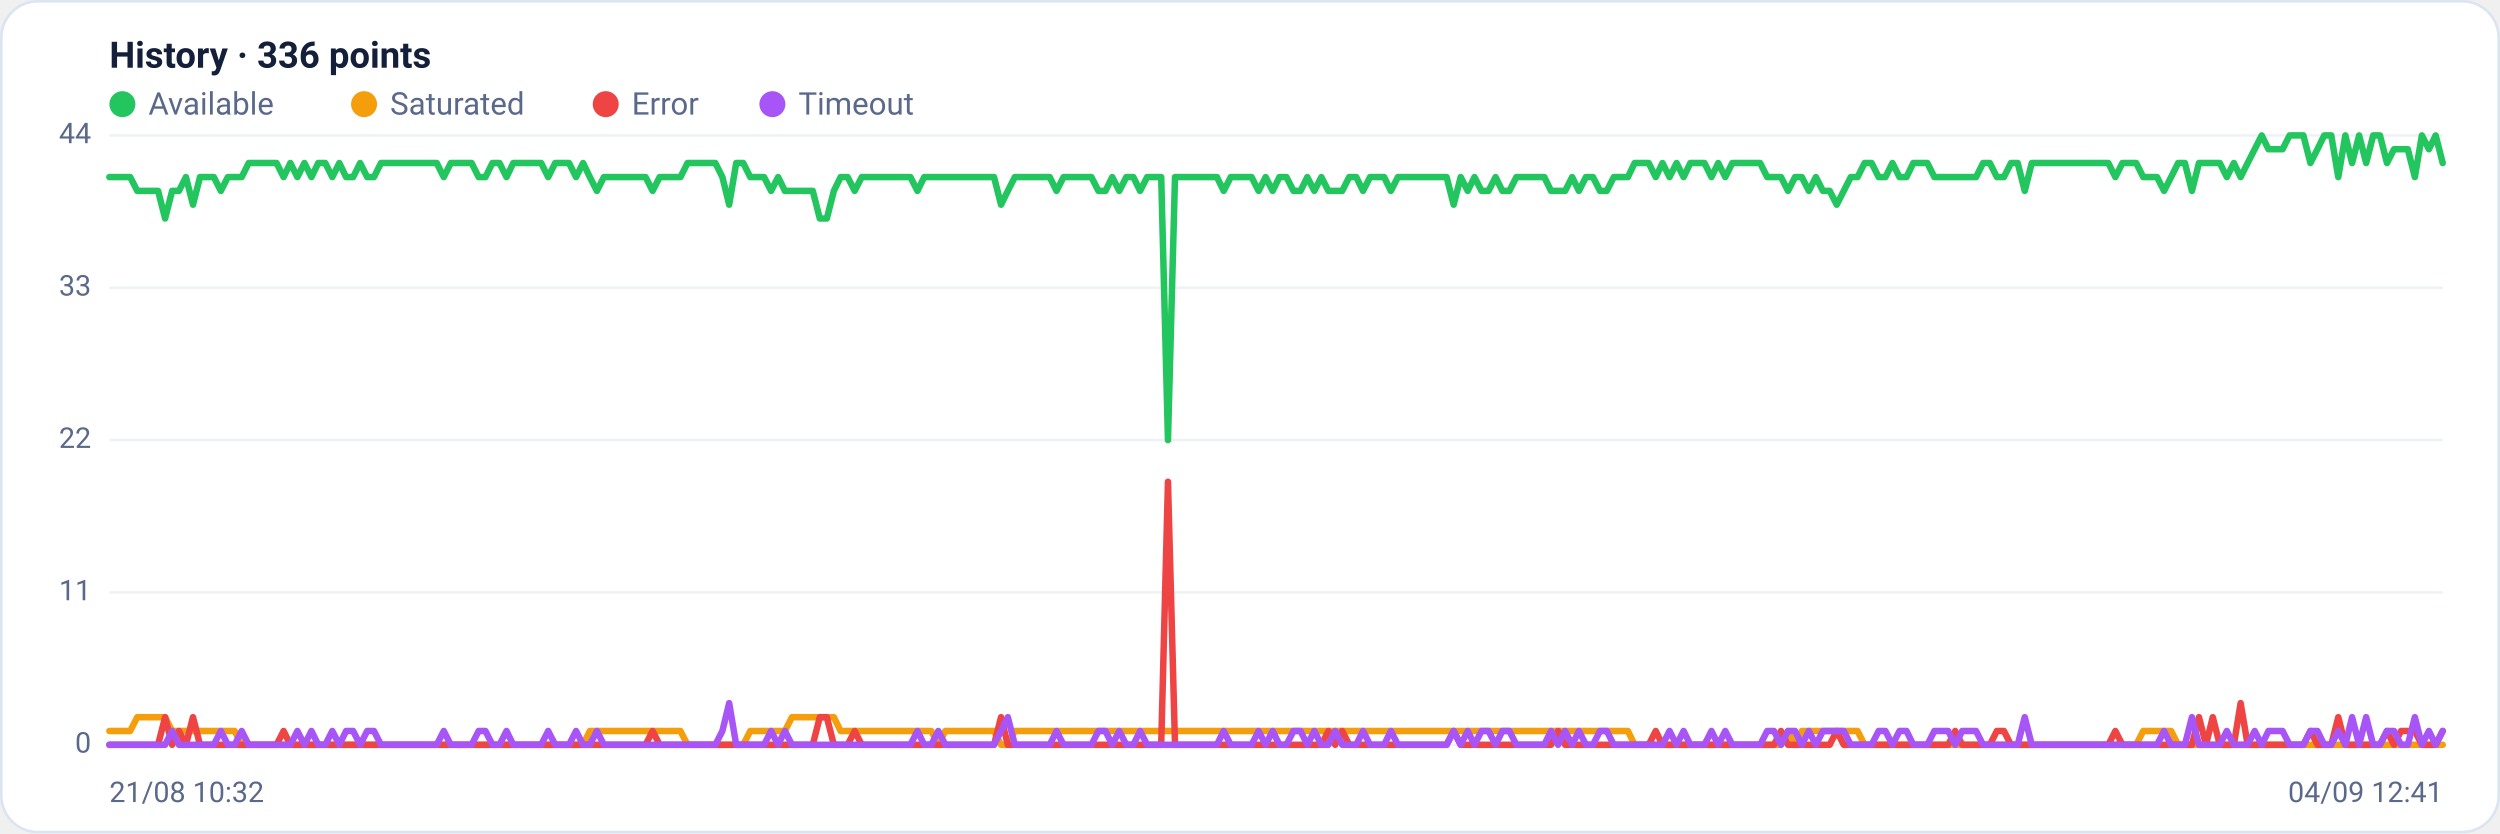
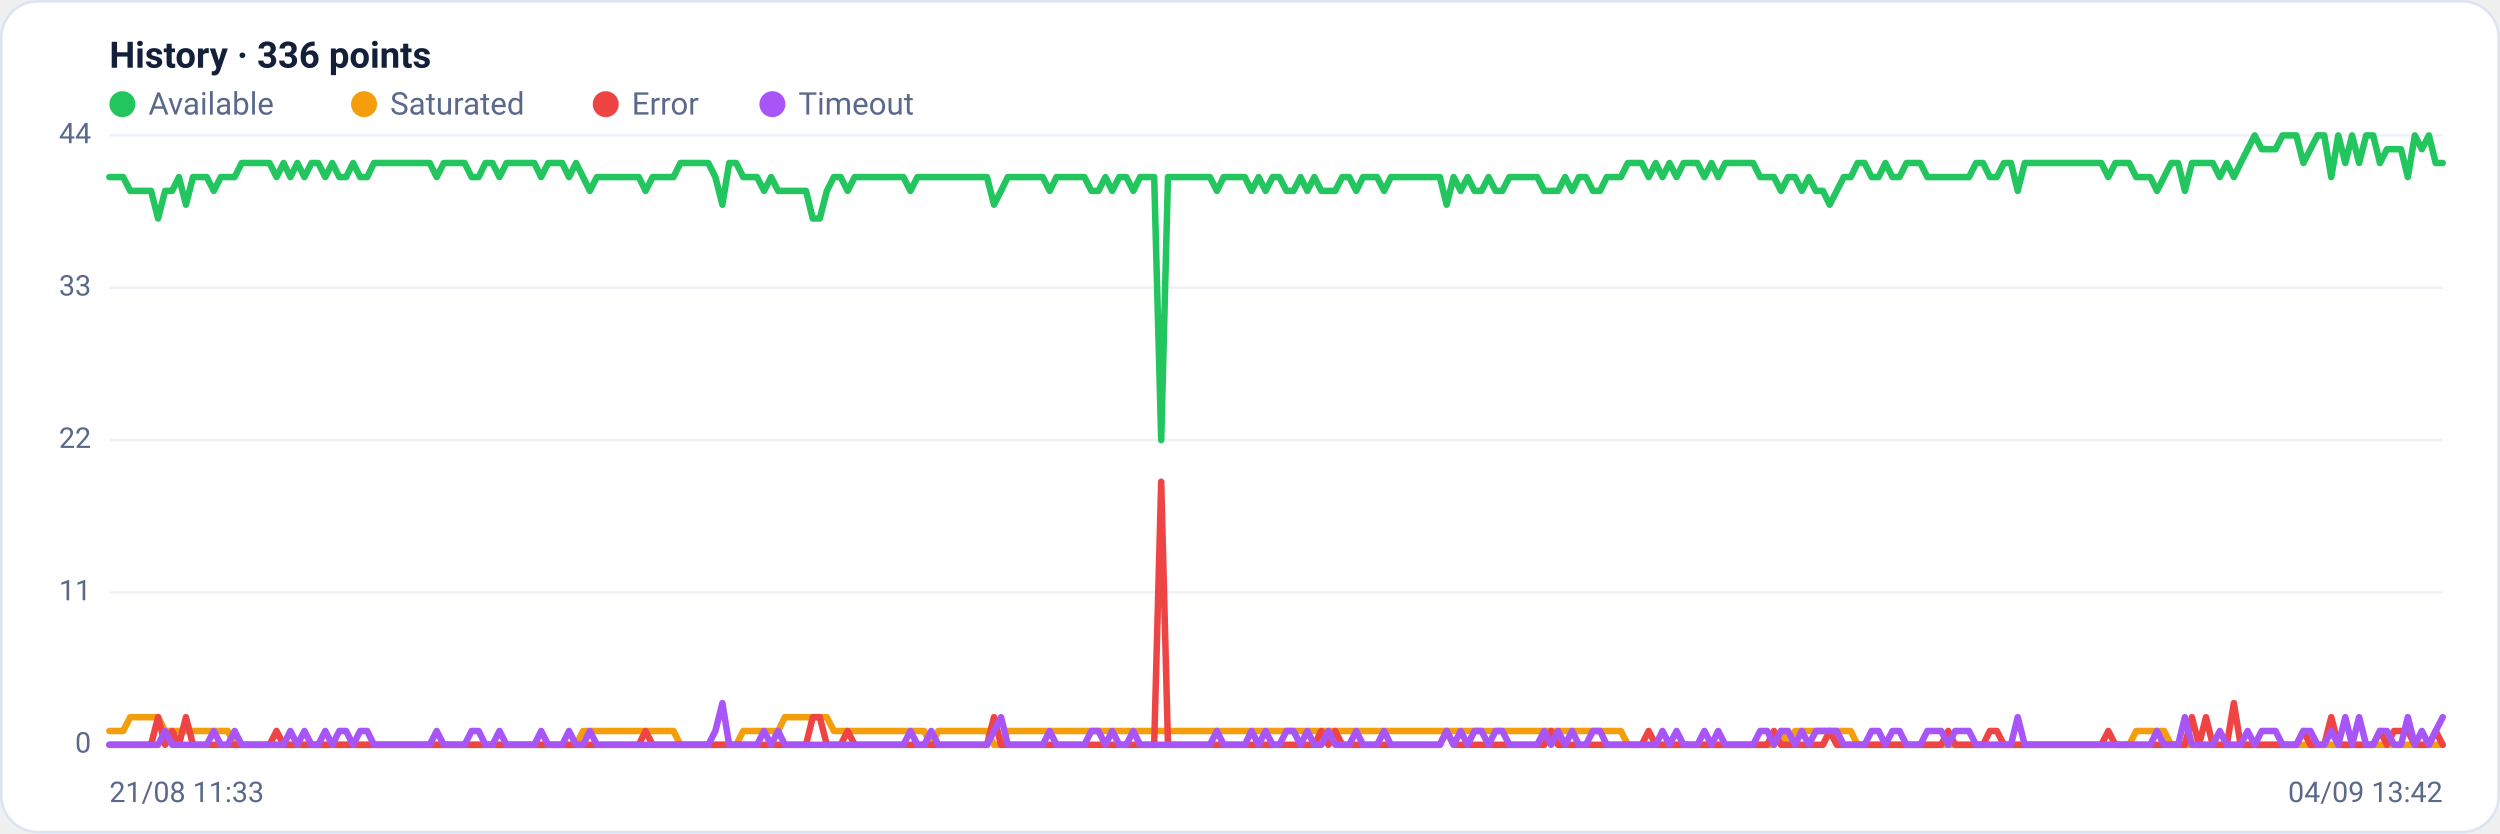
<svg xmlns="http://www.w3.org/2000/svg" viewBox="0 0 960 320" width="960" height="320" font-family="Segoe UI, system-ui, -apple-system, Roboto, Helvetica, Arial, sans-serif" role="img" aria-label="Availability history per region">
  <rect x="0.5" y="0.5" width="959" height="319" rx="14" fill="#ffffff" stroke="#dce3f1" />
  <text x="42" y="26" font-size="14" font-weight="600" fill="#14203a">History · 336 points</text>
  <circle cx="47" cy="40" r="5" fill="#22c55e" />
  <text x="57" y="44" font-size="12" fill="#5a688a">Available</text>
  <circle cx="139.8" cy="40" r="5" fill="#f59e0b" />
  <text x="149.8" y="44" font-size="12" fill="#5a688a">Saturated</text>
  <circle cx="232.6" cy="40" r="5" fill="#ef4444" />
  <text x="242.6" y="44" font-size="12" fill="#5a688a">Error</text>
  <circle cx="296.6" cy="40" r="5" fill="#a855f7" />
  <text x="306.6" y="44" font-size="12" fill="#5a688a">Timeout</text>
  <line x1="42" y1="286.0" x2="938" y2="286.0" stroke="#eef2f7" stroke-width="1" />
  <text x="35" y="289.0" text-anchor="end" font-size="11" fill="#5a688a">0</text>
  <line x1="42" y1="227.5" x2="938" y2="227.5" stroke="#eef2f7" stroke-width="1" />
  <text x="35" y="230.5" text-anchor="end" font-size="11" fill="#5a688a">11</text>
  <line x1="42" y1="169.0" x2="938" y2="169.0" stroke="#eef2f7" stroke-width="1" />
  <text x="35" y="172.0" text-anchor="end" font-size="11" fill="#5a688a">22</text>
  <line x1="42" y1="110.5" x2="938" y2="110.5" stroke="#eef2f7" stroke-width="1" />
  <text x="35" y="113.5" text-anchor="end" font-size="11" fill="#5a688a">33</text>
  <line x1="42" y1="52.0" x2="938" y2="52.0" stroke="#eef2f7" stroke-width="1" />
  <text x="35" y="55.0" text-anchor="end" font-size="11" fill="#5a688a">44</text>
-   <polyline fill="none" stroke="#22c55e" stroke-width="2.5" stroke-linejoin="round" stroke-linecap="round" points="42.0,68.0 44.7,68.0 47.3,68.0 50.0,68.0 52.7,73.3 55.4,73.3 58.0,73.3 60.7,73.3 63.4,83.9 66.1,73.3 68.7,73.3 71.4,68.0 74.1,78.6 76.8,68.0 79.4,68.0 82.1,68.0 84.8,73.3 87.5,68.0 90.1,68.0 92.8,68.0 95.5,62.6 98.2,62.6 100.8,62.6 103.5,62.6 106.2,62.6 108.9,68.0 111.5,62.6 114.2,68.0 116.9,62.6 119.6,68.0 122.2,62.6 124.9,62.6 127.6,68.0 130.3,62.6 132.9,68.0 135.6,68.0 138.3,62.6 141.0,68.0 143.6,68.0 146.3,62.6 149.0,62.6 151.7,62.6 154.3,62.6 157.0,62.6 159.7,62.6 162.4,62.6 165.0,62.6 167.7,62.6 170.4,68.0 173.1,62.6 175.7,62.6 178.4,62.6 181.1,62.6 183.8,68.0 186.4,68.0 189.1,62.6 191.8,62.6 194.5,68.0 197.1,62.6 199.8,62.6 202.5,62.6 205.2,62.6 207.8,62.6 210.5,68.0 213.2,62.6 215.9,62.6 218.5,62.6 221.2,68.0 223.9,62.6 226.5,68.0 229.2,73.3 231.9,68.0 234.6,68.0 237.2,68.0 239.9,68.0 242.6,68.0 245.3,68.0 247.9,68.0 250.6,73.3 253.3,68.0 256.0,68.0 258.6,68.0 261.3,68.0 264.0,62.6 266.7,62.6 269.3,62.6 272.0,62.6 274.7,62.6 277.4,68.0 280.0,78.6 282.7,62.6 285.4,62.6 288.1,68.0 290.7,68.0 293.4,68.0 296.1,73.3 298.8,68.0 301.4,73.3 304.1,73.3 306.8,73.3 309.5,73.3 312.1,73.3 314.8,83.9 317.5,83.9 320.2,73.3 322.8,68.0 325.5,68.0 328.2,73.3 330.9,68.0 333.5,68.0 336.2,68.0 338.9,68.0 341.6,68.0 344.2,68.0 346.9,68.0 349.6,68.0 352.3,73.3 354.9,68.0 357.6,68.0 360.3,68.0 363.0,68.0 365.6,68.0 368.3,68.0 371.0,68.0 373.7,68.0 376.3,68.0 379.0,68.0 381.7,68.0 384.4,78.6 387.0,73.3 389.7,68.0 392.4,68.0 395.1,68.0 397.7,68.0 400.4,68.0 403.1,68.0 405.7,73.3 408.4,68.0 411.1,68.0 413.8,68.0 416.4,68.0 419.1,68.0 421.8,73.3 424.5,73.3 427.1,68.0 429.8,73.3 432.5,68.0 435.2,68.0 437.8,73.3 440.5,68.0 443.2,68.0 445.9,68.0 448.5,169.0 451.2,68.0 453.9,68.0 456.6,68.0 459.2,68.0 461.9,68.0 464.6,68.0 467.3,68.0 469.9,73.3 472.6,68.0 475.3,68.0 478.0,68.0 480.6,68.0 483.3,73.3 486.0,68.0 488.7,73.3 491.3,68.0 494.0,68.0 496.7,73.3 499.4,73.3 502.0,68.0 504.7,73.3 507.4,68.0 510.1,73.3 512.7,73.3 515.4,73.3 518.1,68.0 520.8,68.0 523.4,73.3 526.1,68.0 528.8,68.0 531.5,68.0 534.1,73.3 536.8,68.0 539.5,68.0 542.2,68.0 544.8,68.0 547.5,68.0 550.2,68.0 552.9,68.0 555.5,68.0 558.2,78.6 560.9,68.0 563.6,73.3 566.2,68.0 568.9,73.3 571.6,73.3 574.3,68.0 576.9,73.3 579.6,73.3 582.3,68.0 584.9,68.0 587.6,68.0 590.3,68.0 593.0,68.0 595.6,73.3 598.3,73.3 601.0,73.3 603.7,68.0 606.3,73.3 609.0,68.0 611.7,68.0 614.4,73.3 617.0,73.3 619.7,68.0 622.4,68.0 625.1,68.0 627.7,62.6 630.4,62.6 633.1,62.6 635.8,68.0 638.4,62.6 641.1,68.0 643.8,62.6 646.5,68.0 649.1,62.6 651.8,62.6 654.5,62.6 657.2,68.0 659.8,62.6 662.5,68.0 665.2,62.6 667.9,62.6 670.5,62.6 673.2,62.6 675.9,62.6 678.6,68.0 681.2,68.0 683.9,68.0 686.6,73.3 689.3,68.0 691.9,68.0 694.6,73.3 697.3,68.0 700.0,73.3 702.6,73.3 705.3,78.6 708.0,73.3 710.7,68.0 713.3,68.0 716.0,62.6 718.7,62.6 721.4,68.0 724.0,68.0 726.7,62.6 729.4,68.0 732.1,68.0 734.7,62.6 737.4,62.6 740.1,62.6 742.8,68.0 745.4,68.0 748.1,68.0 750.8,68.0 753.5,68.0 756.1,68.0 758.8,68.0 761.5,62.6 764.1,62.6 766.8,68.0 769.5,68.0 772.2,62.6 774.8,62.6 777.5,73.3 780.2,62.6 782.9,62.6 785.5,62.6 788.2,62.6 790.9,62.6 793.6,62.6 796.2,62.6 798.9,62.6 801.6,62.6 804.3,62.6 806.9,62.6 809.6,62.6 812.3,68.0 815.0,62.6 817.6,62.6 820.3,62.6 823.0,68.0 825.7,68.0 828.3,68.0 831.0,73.3 833.7,68.0 836.4,62.6 839.0,62.6 841.7,73.3 844.4,62.6 847.1,62.6 849.7,62.6 852.4,62.6 855.1,68.0 857.8,62.6 860.4,68.0 863.1,62.6 865.8,57.3 868.5,52.0 871.1,57.3 873.8,57.3 876.5,57.3 879.2,52.0 881.8,52.0 884.5,52.0 887.2,62.6 889.9,57.3 892.5,52.0 895.2,52.0 897.9,68.0 900.6,52.0 903.2,62.6 905.9,52.0 908.6,62.6 911.3,52.0 913.9,52.0 916.6,62.6 919.3,57.3 922.0,57.3 924.6,57.3 927.3,68.0 930.0,52.0 932.7,57.3 935.3,52.0 938.0,62.6" />
-   <polyline fill="none" stroke="#f59e0b" stroke-width="2.5" stroke-linejoin="round" stroke-linecap="round" points="42.0,280.7 44.7,280.7 47.3,280.7 50.0,280.7 52.7,275.4 55.4,275.4 58.0,275.4 60.7,275.4 63.4,275.4 66.1,280.7 68.7,280.7 71.4,280.7 74.1,280.7 76.8,280.7 79.4,280.7 82.1,280.7 84.8,280.7 87.5,280.7 90.1,280.7 92.8,286.0 95.5,286.0 98.2,286.0 100.8,286.0 103.5,286.0 106.2,286.0 108.9,286.0 111.5,286.0 114.2,286.0 116.9,286.0 119.6,286.0 122.2,286.0 124.9,286.0 127.6,286.0 130.3,286.0 132.9,286.0 135.6,286.0 138.3,286.0 141.0,286.0 143.6,286.0 146.3,286.0 149.0,286.0 151.7,286.0 154.3,286.0 157.0,286.0 159.7,286.0 162.4,286.0 165.0,286.0 167.7,286.0 170.4,286.0 173.1,286.0 175.7,286.0 178.4,286.0 181.1,286.0 183.8,286.0 186.4,286.0 189.1,286.0 191.8,286.0 194.5,286.0 197.1,286.0 199.8,286.0 202.5,286.0 205.2,286.0 207.8,286.0 210.5,286.0 213.2,286.0 215.9,286.0 218.5,286.0 221.2,286.0 223.9,286.0 226.5,280.7 229.2,280.7 231.9,280.7 234.6,280.7 237.2,280.7 239.9,280.7 242.6,280.7 245.3,280.7 247.9,280.7 250.6,280.7 253.3,280.7 256.0,280.7 258.6,280.7 261.3,280.7 264.0,286.0 266.7,286.0 269.3,286.0 272.0,286.0 274.7,286.0 277.4,286.0 280.0,286.0 282.7,286.0 285.4,286.0 288.1,280.7 290.7,280.7 293.4,280.7 296.1,280.7 298.8,280.7 301.4,280.7 304.1,275.4 306.8,275.4 309.5,275.4 312.1,275.4 314.8,275.4 317.5,275.4 320.2,275.4 322.8,280.7 325.5,280.7 328.2,280.7 330.9,280.7 333.5,280.7 336.2,280.7 338.9,280.7 341.6,280.7 344.2,280.7 346.9,280.7 349.6,280.7 352.3,280.7 354.9,280.7 357.6,280.7 360.3,286.0 363.0,280.7 365.6,280.7 368.3,280.7 371.0,280.7 373.7,280.7 376.3,280.7 379.0,280.7 381.7,280.7 384.4,286.0 387.0,286.0 389.7,280.7 392.4,280.7 395.1,280.7 397.7,280.7 400.4,280.7 403.1,280.7 405.7,280.7 408.4,280.7 411.1,280.7 413.8,280.7 416.4,280.7 419.1,280.7 421.8,280.7 424.5,280.7 427.1,280.7 429.8,280.7 432.5,280.7 435.2,280.7 437.8,280.7 440.5,280.7 443.2,280.7 445.9,280.7 448.5,280.7 451.2,280.7 453.9,280.7 456.6,280.7 459.2,280.7 461.9,280.7 464.6,280.7 467.3,280.7 469.9,280.7 472.6,280.7 475.3,280.7 478.0,280.7 480.6,280.7 483.3,280.7 486.0,280.7 488.7,280.7 491.3,280.7 494.0,280.7 496.7,280.7 499.4,280.7 502.0,280.7 504.7,280.7 507.4,280.7 510.1,280.7 512.7,280.7 515.4,280.7 518.1,280.7 520.8,280.7 523.4,280.7 526.1,280.7 528.8,280.7 531.5,280.7 534.1,280.7 536.8,280.7 539.5,280.7 542.2,280.7 544.8,280.7 547.5,280.7 550.2,280.7 552.9,280.7 555.5,280.7 558.2,280.7 560.9,280.7 563.6,280.7 566.2,280.7 568.9,280.7 571.6,280.7 574.3,280.7 576.9,280.7 579.6,280.7 582.3,280.7 584.9,280.7 587.6,280.7 590.3,280.7 593.0,280.7 595.6,280.7 598.3,280.7 601.0,280.7 603.7,280.7 606.3,280.7 609.0,280.7 611.7,280.7 614.4,280.7 617.0,280.7 619.7,280.7 622.4,280.7 625.1,280.7 627.7,286.0 630.4,286.0 633.1,286.0 635.8,286.0 638.4,286.0 641.1,286.0 643.8,286.0 646.5,286.0 649.1,286.0 651.8,286.0 654.5,286.0 657.2,286.0 659.8,286.0 662.5,286.0 665.2,286.0 667.9,286.0 670.5,286.0 673.2,286.0 675.9,286.0 678.6,286.0 681.2,286.0 683.9,286.0 686.6,280.7 689.3,286.0 691.9,280.7 694.6,280.7 697.3,280.7 700.0,280.7 702.6,280.7 705.3,280.7 708.0,280.7 710.7,280.7 713.3,280.7 716.0,286.0 718.7,286.0 721.4,286.0 724.0,286.0 726.7,286.0 729.4,286.0 732.1,286.0 734.7,286.0 737.4,286.0 740.1,286.0 742.8,286.0 745.4,286.0 748.1,286.0 750.8,286.0 753.5,286.0 756.1,286.0 758.8,286.0 761.5,286.0 764.1,286.0 766.8,286.0 769.5,286.0 772.2,286.0 774.8,286.0 777.5,286.0 780.2,286.0 782.9,286.0 785.5,286.0 788.2,286.0 790.9,286.0 793.6,286.0 796.2,286.0 798.9,286.0 801.6,286.0 804.3,286.0 806.9,286.0 809.6,286.0 812.3,286.0 815.0,286.0 817.6,286.0 820.3,286.0 823.0,280.7 825.7,280.7 828.3,280.7 831.0,280.7 833.7,280.7 836.4,286.0 839.0,286.0 841.7,286.0 844.4,286.0 847.1,286.0 849.7,286.0 852.4,286.0 855.1,286.0 857.8,286.0 860.4,286.0 863.1,286.0 865.8,286.0 868.5,286.0 871.1,286.0 873.8,286.0 876.5,286.0 879.2,286.0 881.8,286.0 884.5,286.0 887.2,286.0 889.9,286.0 892.5,286.0 895.2,286.0 897.9,286.0 900.6,286.0 903.2,286.0 905.9,286.0 908.6,286.0 911.3,286.0 913.9,286.0 916.6,286.0 919.3,286.0 922.0,286.0 924.6,286.0 927.3,286.0 930.0,286.0 932.7,286.0 935.3,286.0 938.0,286.0" />
-   <polyline fill="none" stroke="#ef4444" stroke-width="2.5" stroke-linejoin="round" stroke-linecap="round" points="42.0,286.0 44.7,286.0 47.3,286.0 50.0,286.0 52.7,286.0 55.4,286.0 58.0,286.0 60.7,286.0 63.4,275.4 66.1,286.0 68.7,280.7 71.4,286.0 74.1,275.4 76.8,286.0 79.4,286.0 82.1,286.0 84.8,286.0 87.5,286.0 90.1,286.0 92.8,286.0 95.5,286.0 98.2,286.0 100.8,286.0 103.5,286.0 106.2,286.0 108.9,280.7 111.5,286.0 114.2,286.0 116.9,286.0 119.6,286.0 122.2,286.0 124.9,286.0 127.6,286.0 130.3,286.0 132.9,286.0 135.6,286.0 138.3,286.0 141.0,286.0 143.6,286.0 146.3,286.0 149.0,286.0 151.7,286.0 154.3,286.0 157.0,286.0 159.7,286.0 162.4,286.0 165.0,286.0 167.7,286.0 170.4,286.0 173.1,286.0 175.7,286.0 178.4,286.0 181.1,286.0 183.8,286.0 186.4,286.0 189.1,286.0 191.8,286.0 194.5,286.0 197.1,286.0 199.8,286.0 202.5,286.0 205.2,286.0 207.8,286.0 210.5,286.0 213.2,286.0 215.9,286.0 218.5,286.0 221.2,286.0 223.9,286.0 226.5,286.0 229.2,286.0 231.9,286.0 234.6,286.0 237.2,286.0 239.9,286.0 242.6,286.0 245.3,286.0 247.9,286.0 250.6,280.7 253.3,286.0 256.0,286.0 258.6,286.0 261.3,286.0 264.0,286.0 266.7,286.0 269.3,286.0 272.0,286.0 274.7,286.0 277.4,286.0 280.0,286.0 282.7,286.0 285.4,286.0 288.1,286.0 290.7,286.0 293.4,286.0 296.1,286.0 298.8,286.0 301.4,286.0 304.1,286.0 306.8,286.0 309.5,286.0 312.1,286.0 314.8,275.4 317.5,275.4 320.2,286.0 322.8,286.0 325.5,286.0 328.2,280.7 330.9,286.0 333.5,286.0 336.2,286.0 338.9,286.0 341.6,286.0 344.2,286.0 346.9,286.0 349.6,286.0 352.3,286.0 354.9,286.0 357.6,286.0 360.3,286.0 363.0,286.0 365.6,286.0 368.3,286.0 371.0,286.0 373.7,286.0 376.3,286.0 379.0,286.0 381.7,286.0 384.4,275.4 387.0,286.0 389.7,286.0 392.4,286.0 395.1,286.0 397.7,286.0 400.4,286.0 403.1,286.0 405.7,286.0 408.4,286.0 411.1,286.0 413.8,286.0 416.4,286.0 419.1,286.0 421.8,286.0 424.5,286.0 427.1,286.0 429.8,286.0 432.5,286.0 435.2,286.0 437.8,286.0 440.5,286.0 443.2,286.0 445.9,286.0 448.5,185.0 451.2,286.0 453.9,286.0 456.6,286.0 459.2,286.0 461.9,286.0 464.6,286.0 467.3,286.0 469.9,286.0 472.6,286.0 475.3,286.0 478.0,286.0 480.6,286.0 483.3,286.0 486.0,286.0 488.7,286.0 491.3,286.0 494.0,286.0 496.7,286.0 499.4,286.0 502.0,286.0 504.7,286.0 507.4,286.0 510.1,280.7 512.7,286.0 515.4,280.7 518.1,286.0 520.8,286.0 523.4,286.0 526.1,286.0 528.8,286.0 531.5,286.0 534.1,286.0 536.8,286.0 539.5,286.0 542.2,286.0 544.8,286.0 547.5,286.0 550.2,286.0 552.9,286.0 555.5,286.0 558.2,280.7 560.9,286.0 563.6,286.0 566.2,286.0 568.9,286.0 571.6,286.0 574.3,286.0 576.9,286.0 579.6,286.0 582.3,286.0 584.9,286.0 587.6,286.0 590.3,286.0 593.0,286.0 595.6,286.0 598.3,280.7 601.0,286.0 603.7,286.0 606.3,286.0 609.0,286.0 611.7,286.0 614.4,286.0 617.0,286.0 619.7,286.0 622.4,286.0 625.1,286.0 627.7,286.0 630.4,286.0 633.1,286.0 635.8,280.7 638.4,286.0 641.1,286.0 643.8,286.0 646.5,286.0 649.1,286.0 651.8,286.0 654.5,286.0 657.2,286.0 659.8,286.0 662.5,286.0 665.2,286.0 667.9,286.0 670.5,286.0 673.2,286.0 675.9,286.0 678.6,286.0 681.2,286.0 683.9,280.7 686.6,286.0 689.3,286.0 691.9,286.0 694.6,286.0 697.3,286.0 700.0,286.0 702.6,286.0 705.3,280.7 708.0,286.0 710.7,286.0 713.3,286.0 716.0,286.0 718.7,286.0 721.4,286.0 724.0,286.0 726.7,286.0 729.4,286.0 732.1,286.0 734.7,286.0 737.4,286.0 740.1,286.0 742.8,286.0 745.4,286.0 748.1,286.0 750.8,280.7 753.5,286.0 756.1,286.0 758.8,286.0 761.5,286.0 764.1,286.0 766.8,280.7 769.5,280.7 772.2,286.0 774.8,286.0 777.5,286.0 780.2,286.0 782.9,286.0 785.5,286.0 788.2,286.0 790.9,286.0 793.6,286.0 796.2,286.0 798.9,286.0 801.6,286.0 804.3,286.0 806.9,286.0 809.6,286.0 812.3,280.7 815.0,286.0 817.6,286.0 820.3,286.0 823.0,286.0 825.7,286.0 828.3,286.0 831.0,286.0 833.7,286.0 836.4,286.0 839.0,286.0 841.7,286.0 844.4,275.4 847.1,286.0 849.7,275.4 852.4,286.0 855.1,286.0 857.8,286.0 860.4,270.0 863.1,286.0 865.8,286.0 868.5,286.0 871.1,286.0 873.8,286.0 876.5,286.0 879.2,286.0 881.8,286.0 884.5,286.0 887.2,280.7 889.9,286.0 892.5,286.0 895.2,286.0 897.9,275.4 900.6,286.0 903.2,286.0 905.9,286.0 908.6,286.0 911.3,286.0 913.9,286.0 916.6,280.7 919.3,286.0 922.0,280.7 924.6,280.7 927.3,280.7 930.0,286.0 932.7,286.0 935.3,286.0 938.0,280.7" />
-   <polyline fill="none" stroke="#a855f7" stroke-width="2.5" stroke-linejoin="round" stroke-linecap="round" points="42.0,286.0 44.7,286.0 47.3,286.0 50.0,286.0 52.7,286.0 55.4,286.0 58.0,286.0 60.7,286.0 63.4,286.0 66.1,280.7 68.7,286.0 71.4,286.0 74.1,286.0 76.8,286.0 79.4,286.0 82.1,286.0 84.8,280.7 87.5,286.0 90.1,286.0 92.8,280.7 95.5,286.0 98.2,286.0 100.8,286.0 103.5,286.0 106.2,286.0 108.9,286.0 111.5,286.0 114.2,280.7 116.9,286.0 119.6,280.7 122.2,286.0 124.9,286.0 127.6,280.7 130.3,286.0 132.9,280.7 135.6,280.7 138.3,286.0 141.0,280.7 143.6,280.7 146.3,286.0 149.0,286.0 151.7,286.0 154.3,286.0 157.0,286.0 159.7,286.0 162.4,286.0 165.0,286.0 167.7,286.0 170.4,280.7 173.1,286.0 175.7,286.0 178.4,286.0 181.1,286.0 183.8,280.7 186.4,280.7 189.1,286.0 191.8,286.0 194.5,280.7 197.1,286.0 199.8,286.0 202.5,286.0 205.2,286.0 207.8,286.0 210.5,280.7 213.2,286.0 215.9,286.0 218.5,286.0 221.2,280.7 223.9,286.0 226.5,286.0 229.2,280.7 231.9,286.0 234.6,286.0 237.2,286.0 239.9,286.0 242.6,286.0 245.3,286.0 247.9,286.0 250.6,286.0 253.3,286.0 256.0,286.0 258.6,286.0 261.3,286.0 264.0,286.0 266.7,286.0 269.3,286.0 272.0,286.0 274.7,286.0 277.4,280.7 280.0,270.0 282.7,286.0 285.4,286.0 288.1,286.0 290.7,286.0 293.4,286.0 296.1,280.7 298.8,286.0 301.4,280.7 304.1,286.0 306.8,286.0 309.5,286.0 312.1,286.0 314.8,286.0 317.5,286.0 320.2,286.0 322.8,286.0 325.5,286.0 328.2,286.0 330.9,286.0 333.5,286.0 336.2,286.0 338.9,286.0 341.6,286.0 344.2,286.0 346.9,286.0 349.6,286.0 352.3,280.7 354.9,286.0 357.6,286.0 360.3,280.7 363.0,286.0 365.6,286.0 368.3,286.0 371.0,286.0 373.7,286.0 376.3,286.0 379.0,286.0 381.7,286.0 384.4,280.7 387.0,275.4 389.7,286.0 392.4,286.0 395.1,286.0 397.7,286.0 400.4,286.0 403.1,286.0 405.7,280.7 408.4,286.0 411.1,286.0 413.8,286.0 416.4,286.0 419.1,286.0 421.8,280.7 424.5,280.7 427.1,286.0 429.8,280.7 432.5,286.0 435.2,286.0 437.8,280.7 440.5,286.0 443.2,286.0 445.9,286.0 448.5,286.0 451.2,286.0 453.9,286.0 456.6,286.0 459.2,286.0 461.9,286.0 464.6,286.0 467.3,286.0 469.9,280.7 472.6,286.0 475.3,286.0 478.0,286.0 480.6,286.0 483.3,280.7 486.0,286.0 488.7,280.7 491.3,286.0 494.0,286.0 496.7,280.7 499.4,280.7 502.0,286.0 504.7,280.7 507.4,286.0 510.1,286.0 512.7,280.7 515.4,286.0 518.1,286.0 520.8,286.0 523.4,280.7 526.1,286.0 528.8,286.0 531.5,286.0 534.1,280.7 536.8,286.0 539.5,286.0 542.2,286.0 544.8,286.0 547.5,286.0 550.2,286.0 552.9,286.0 555.5,286.0 558.2,280.7 560.9,286.0 563.6,280.7 566.2,286.0 568.9,280.7 571.6,280.7 574.3,286.0 576.9,280.7 579.6,280.7 582.3,286.0 584.9,286.0 587.6,286.0 590.3,286.0 593.0,286.0 595.6,280.7 598.3,286.0 601.0,280.7 603.7,286.0 606.3,280.7 609.0,286.0 611.7,286.0 614.4,280.7 617.0,280.7 619.7,286.0 622.4,286.0 625.1,286.0 627.7,286.0 630.4,286.0 633.1,286.0 635.8,286.0 638.4,286.0 641.1,280.7 643.8,286.0 646.5,280.7 649.1,286.0 651.8,286.0 654.5,286.0 657.2,280.7 659.8,286.0 662.5,280.7 665.2,286.0 667.9,286.0 670.5,286.0 673.2,286.0 675.9,286.0 678.6,280.7 681.2,280.7 683.9,286.0 686.6,280.7 689.3,280.7 691.9,286.0 694.6,280.7 697.3,286.0 700.0,280.7 702.6,280.7 705.3,280.7 708.0,280.7 710.7,286.0 713.3,286.0 716.0,286.0 718.7,286.0 721.4,280.7 724.0,280.7 726.7,286.0 729.4,280.7 732.1,280.7 734.7,286.0 737.4,286.0 740.1,286.0 742.8,280.7 745.4,280.7 748.1,280.7 750.8,286.0 753.5,280.7 756.1,280.7 758.8,280.7 761.5,286.0 764.1,286.0 766.8,286.0 769.5,286.0 772.2,286.0 774.8,286.0 777.5,275.4 780.2,286.0 782.9,286.0 785.5,286.0 788.2,286.0 790.9,286.0 793.6,286.0 796.2,286.0 798.9,286.0 801.6,286.0 804.3,286.0 806.9,286.0 809.6,286.0 812.3,286.0 815.0,286.0 817.6,286.0 820.3,286.0 823.0,286.0 825.7,286.0 828.3,286.0 831.0,280.7 833.7,286.0 836.4,286.0 839.0,286.0 841.7,275.4 844.4,286.0 847.1,286.0 849.7,286.0 852.4,286.0 855.1,280.7 857.8,286.0 860.4,286.0 863.1,286.0 865.8,280.7 868.5,286.0 871.1,280.7 873.8,280.7 876.5,280.7 879.2,286.0 881.8,286.0 884.5,286.0 887.2,280.7 889.9,280.7 892.5,286.0 895.2,286.0 897.9,280.7 900.6,286.0 903.2,275.4 905.9,286.0 908.6,275.4 911.3,286.0 913.9,286.0 916.6,280.7 919.3,280.7 922.0,286.0 924.6,286.0 927.3,275.4 930.0,286.0 932.7,280.7 935.3,286.0 938.0,280.7" />
-   <text x="42" y="308" font-size="11" fill="#5a688a">21/08 10:32</text>
-   <text x="938" y="308" text-anchor="end" font-size="11" fill="#5a688a">04/09 12:41</text>
+   <polyline fill="none" stroke="#22c55e" stroke-width="2.5" stroke-linejoin="round" stroke-linecap="round" points="42.0,68.0 44.7,68.0 47.3,68.0 50.0,73.3 52.7,73.3 55.4,73.3 58.0,73.3 60.7,83.9 63.4,73.3 66.1,73.3 68.7,68.0 71.4,78.6 74.1,68.0 76.8,68.0 79.4,68.0 82.1,73.3 84.8,68.0 87.5,68.0 90.1,68.0 92.8,62.6 95.5,62.6 98.2,62.6 100.8,62.6 103.5,62.6 106.2,68.0 108.9,62.6 111.5,68.0 114.2,62.6 116.9,68.0 119.6,62.6 122.2,62.6 124.9,68.0 127.6,62.6 130.3,68.0 132.9,68.0 135.6,62.6 138.3,68.0 141.0,68.0 143.6,62.6 146.3,62.6 149.0,62.6 151.7,62.6 154.3,62.6 157.0,62.6 159.7,62.6 162.4,62.6 165.0,62.6 167.7,68.0 170.4,62.6 173.1,62.6 175.7,62.6 178.4,62.6 181.1,68.0 183.8,68.0 186.4,62.6 189.1,62.6 191.8,68.0 194.5,62.6 197.1,62.6 199.8,62.6 202.5,62.6 205.2,62.6 207.8,68.0 210.5,62.6 213.2,62.6 215.9,62.6 218.5,68.0 221.2,62.6 223.9,68.0 226.5,73.3 229.2,68.0 231.9,68.0 234.6,68.0 237.2,68.0 239.9,68.0 242.6,68.0 245.3,68.0 247.9,73.3 250.6,68.0 253.3,68.0 256.0,68.0 258.6,68.0 261.3,62.6 264.0,62.6 266.7,62.6 269.3,62.6 272.0,62.6 274.7,68.0 277.4,78.6 280.0,62.6 282.7,62.6 285.4,68.0 288.1,68.0 290.7,68.0 293.4,73.3 296.1,68.0 298.8,73.3 301.4,73.3 304.1,73.3 306.8,73.3 309.5,73.3 312.1,83.9 314.8,83.9 317.5,73.3 320.2,68.0 322.8,68.0 325.5,73.3 328.2,68.0 330.9,68.0 333.5,68.0 336.2,68.0 338.9,68.0 341.6,68.0 344.2,68.0 346.9,68.0 349.6,73.3 352.3,68.0 354.9,68.0 357.6,68.0 360.3,68.0 363.0,68.0 365.6,68.0 368.3,68.0 371.0,68.0 373.7,68.0 376.3,68.0 379.0,68.0 381.7,78.6 384.4,73.3 387.0,68.0 389.7,68.0 392.4,68.0 395.1,68.0 397.7,68.0 400.4,68.0 403.1,73.3 405.7,68.0 408.4,68.0 411.1,68.0 413.8,68.0 416.4,68.0 419.1,73.3 421.8,73.3 424.5,68.0 427.1,73.3 429.8,68.0 432.5,68.0 435.2,73.3 437.8,68.0 440.5,68.0 443.2,68.0 445.9,169.0 448.5,68.0 451.2,68.0 453.9,68.0 456.6,68.0 459.2,68.0 461.9,68.0 464.6,68.0 467.3,73.3 469.9,68.0 472.6,68.0 475.3,68.0 478.0,68.0 480.6,73.3 483.3,68.0 486.0,73.3 488.7,68.0 491.3,68.0 494.0,73.3 496.7,73.3 499.4,68.0 502.0,73.3 504.7,68.0 507.4,73.3 510.1,73.3 512.7,73.3 515.4,68.0 518.1,68.0 520.8,73.3 523.4,68.0 526.1,68.0 528.8,68.0 531.5,73.3 534.1,68.0 536.8,68.0 539.5,68.0 542.2,68.0 544.8,68.0 547.5,68.0 550.2,68.0 552.9,68.0 555.5,78.6 558.2,68.0 560.9,73.3 563.6,68.0 566.2,73.3 568.9,73.3 571.6,68.0 574.3,73.3 576.9,73.3 579.6,68.0 582.3,68.0 584.9,68.0 587.6,68.0 590.3,68.0 593.0,73.3 595.6,73.3 598.3,73.3 601.0,68.0 603.7,73.3 606.3,68.0 609.0,68.0 611.7,73.3 614.4,73.3 617.0,68.0 619.7,68.0 622.4,68.0 625.1,62.6 627.7,62.6 630.4,62.6 633.1,68.0 635.8,62.6 638.4,68.0 641.1,62.6 643.8,68.0 646.5,62.6 649.1,62.6 651.8,62.6 654.5,68.0 657.2,62.6 659.8,68.0 662.5,62.6 665.2,62.6 667.9,62.6 670.5,62.6 673.2,62.6 675.9,68.0 678.6,68.0 681.2,68.0 683.9,73.3 686.6,68.0 689.3,68.0 691.9,73.3 694.6,68.0 697.3,73.3 700.0,73.3 702.6,78.6 705.3,73.3 708.0,68.0 710.7,68.0 713.3,62.6 716.0,62.6 718.7,68.0 721.4,68.0 724.0,62.6 726.7,68.0 729.4,68.0 732.1,62.6 734.7,62.6 737.4,62.6 740.1,68.0 742.8,68.0 745.4,68.0 748.1,68.0 750.8,68.0 753.5,68.0 756.1,68.0 758.8,62.6 761.5,62.6 764.1,68.0 766.8,68.0 769.5,62.6 772.2,62.6 774.8,73.3 777.5,62.6 780.2,62.6 782.9,62.6 785.5,62.6 788.2,62.6 790.9,62.6 793.6,62.6 796.2,62.6 798.9,62.6 801.6,62.6 804.3,62.6 806.9,62.6 809.6,68.0 812.3,62.6 815.0,62.6 817.6,62.6 820.3,68.0 823.0,68.0 825.7,68.0 828.3,73.3 831.0,68.0 833.7,62.6 836.4,62.6 839.0,73.3 841.7,62.6 844.4,62.6 847.1,62.6 849.7,62.6 852.4,68.0 855.1,62.6 857.8,68.0 860.4,62.6 863.1,57.3 865.8,52.0 868.5,57.3 871.1,57.3 873.8,57.3 876.5,52.0 879.2,52.0 881.8,52.0 884.5,62.6 887.2,57.3 889.9,52.0 892.5,52.0 895.2,68.0 897.9,52.0 900.6,62.6 903.2,52.0 905.9,62.6 908.6,52.0 911.3,52.0 913.9,62.6 916.6,57.3 919.3,57.3 922.0,57.3 924.6,68.0 927.3,52.0 930.0,57.3 932.7,52.0 935.3,62.6 938.0,62.6" />
+   <polyline fill="none" stroke="#f59e0b" stroke-width="2.5" stroke-linejoin="round" stroke-linecap="round" points="42.0,280.7 44.7,280.7 47.3,280.7 50.0,275.4 52.7,275.4 55.4,275.4 58.0,275.4 60.7,275.4 63.4,280.7 66.1,280.7 68.7,280.7 71.4,280.7 74.1,280.7 76.8,280.7 79.4,280.7 82.1,280.7 84.8,280.7 87.5,280.7 90.1,286.0 92.8,286.0 95.5,286.0 98.2,286.0 100.8,286.0 103.5,286.0 106.2,286.0 108.9,286.0 111.5,286.0 114.2,286.0 116.9,286.0 119.6,286.0 122.2,286.0 124.9,286.0 127.6,286.0 130.3,286.0 132.9,286.0 135.6,286.0 138.3,286.0 141.0,286.0 143.6,286.0 146.3,286.0 149.0,286.0 151.7,286.0 154.3,286.0 157.0,286.0 159.7,286.0 162.4,286.0 165.0,286.0 167.7,286.0 170.4,286.0 173.1,286.0 175.7,286.0 178.4,286.0 181.1,286.0 183.8,286.0 186.4,286.0 189.1,286.0 191.8,286.0 194.5,286.0 197.1,286.0 199.8,286.0 202.5,286.0 205.2,286.0 207.8,286.0 210.5,286.0 213.2,286.0 215.9,286.0 218.5,286.0 221.2,286.0 223.9,280.7 226.5,280.7 229.2,280.7 231.9,280.7 234.6,280.7 237.2,280.7 239.9,280.7 242.6,280.7 245.3,280.7 247.9,280.7 250.6,280.7 253.3,280.7 256.0,280.7 258.6,280.7 261.3,286.0 264.0,286.0 266.7,286.0 269.3,286.0 272.0,286.0 274.7,286.0 277.4,286.0 280.0,286.0 282.7,286.0 285.4,280.7 288.1,280.7 290.7,280.7 293.4,280.7 296.1,280.7 298.8,280.7 301.4,275.4 304.1,275.4 306.8,275.4 309.5,275.4 312.1,275.4 314.8,275.4 317.5,275.4 320.2,280.7 322.8,280.7 325.5,280.7 328.2,280.7 330.9,280.7 333.5,280.7 336.2,280.7 338.9,280.7 341.6,280.7 344.2,280.7 346.9,280.7 349.6,280.7 352.3,280.7 354.9,280.7 357.6,286.0 360.3,280.7 363.0,280.7 365.6,280.7 368.3,280.7 371.0,280.7 373.7,280.7 376.3,280.7 379.0,280.7 381.7,286.0 384.4,286.0 387.0,280.7 389.7,280.7 392.4,280.7 395.1,280.7 397.7,280.7 400.4,280.7 403.1,280.7 405.7,280.7 408.4,280.7 411.1,280.7 413.8,280.7 416.4,280.7 419.1,280.7 421.8,280.7 424.5,280.7 427.1,280.7 429.8,280.7 432.5,280.7 435.2,280.7 437.8,280.7 440.5,280.7 443.2,280.7 445.9,280.7 448.5,280.7 451.2,280.7 453.9,280.7 456.6,280.7 459.2,280.7 461.9,280.7 464.6,280.7 467.3,280.7 469.9,280.7 472.6,280.7 475.3,280.7 478.0,280.7 480.6,280.7 483.3,280.7 486.0,280.7 488.7,280.7 491.3,280.7 494.0,280.7 496.7,280.7 499.4,280.7 502.0,280.7 504.7,280.7 507.4,280.7 510.1,280.7 512.7,280.7 515.4,280.7 518.1,280.7 520.8,280.7 523.4,280.7 526.1,280.7 528.8,280.7 531.5,280.7 534.1,280.7 536.8,280.7 539.5,280.7 542.2,280.7 544.8,280.7 547.5,280.7 550.2,280.7 552.9,280.7 555.5,280.7 558.2,280.7 560.9,280.7 563.6,280.7 566.2,280.7 568.9,280.7 571.6,280.7 574.3,280.7 576.9,280.7 579.6,280.7 582.3,280.7 584.9,280.7 587.6,280.7 590.3,280.7 593.0,280.7 595.6,280.7 598.3,280.7 601.0,280.7 603.7,280.7 606.3,280.7 609.0,280.7 611.7,280.7 614.4,280.7 617.0,280.7 619.7,280.7 622.4,280.7 625.1,286.0 627.7,286.0 630.4,286.0 633.1,286.0 635.8,286.0 638.4,286.0 641.1,286.0 643.8,286.0 646.5,286.0 649.1,286.0 651.8,286.0 654.5,286.0 657.2,286.0 659.8,286.0 662.5,286.0 665.2,286.0 667.9,286.0 670.5,286.0 673.2,286.0 675.9,286.0 678.6,286.0 681.2,286.0 683.9,280.7 686.6,286.0 689.3,280.7 691.9,280.7 694.6,280.7 697.3,280.7 700.0,280.7 702.6,280.7 705.3,280.7 708.0,280.7 710.7,280.7 713.3,286.0 716.0,286.0 718.7,286.0 721.4,286.0 724.0,286.0 726.7,286.0 729.4,286.0 732.1,286.0 734.7,286.0 737.4,286.0 740.1,286.0 742.8,286.0 745.4,286.0 748.1,286.0 750.8,286.0 753.5,286.0 756.1,286.0 758.8,286.0 761.5,286.0 764.1,286.0 766.8,286.0 769.5,286.0 772.2,286.0 774.8,286.0 777.5,286.0 780.2,286.0 782.9,286.0 785.5,286.0 788.2,286.0 790.9,286.0 793.6,286.0 796.2,286.0 798.9,286.0 801.6,286.0 804.3,286.0 806.9,286.0 809.6,286.0 812.3,286.0 815.0,286.0 817.6,286.0 820.3,280.7 823.0,280.7 825.7,280.7 828.3,280.7 831.0,280.7 833.7,286.0 836.4,286.0 839.0,286.0 841.7,286.0 844.4,286.0 847.1,286.0 849.7,286.0 852.4,286.0 855.1,286.0 857.8,286.0 860.4,286.0 863.1,286.0 865.8,286.0 868.5,286.0 871.1,286.0 873.8,286.0 876.5,286.0 879.2,286.0 881.8,286.0 884.5,286.0 887.2,286.0 889.9,286.0 892.5,286.0 895.2,286.0 897.9,286.0 900.6,286.0 903.2,286.0 905.9,286.0 908.6,286.0 911.3,286.0 913.9,286.0 916.6,286.0 919.3,286.0 922.0,286.0 924.6,286.0 927.3,286.0 930.0,286.0 932.7,286.0 935.3,286.0 938.0,286.0" />
+   <polyline fill="none" stroke="#ef4444" stroke-width="2.5" stroke-linejoin="round" stroke-linecap="round" points="42.0,286.0 44.7,286.0 47.3,286.0 50.0,286.0 52.7,286.0 55.4,286.0 58.0,286.0 60.7,275.4 63.4,286.0 66.1,280.7 68.7,286.0 71.4,275.4 74.1,286.0 76.8,286.0 79.4,286.0 82.1,286.0 84.8,286.0 87.5,286.0 90.1,286.0 92.8,286.0 95.5,286.0 98.2,286.0 100.8,286.0 103.5,286.0 106.2,280.7 108.9,286.0 111.5,286.0 114.2,286.0 116.9,286.0 119.6,286.0 122.2,286.0 124.9,286.0 127.6,286.0 130.3,286.0 132.9,286.0 135.6,286.0 138.3,286.0 141.0,286.0 143.6,286.0 146.3,286.0 149.0,286.0 151.7,286.0 154.3,286.0 157.0,286.0 159.7,286.0 162.4,286.0 165.0,286.0 167.7,286.0 170.4,286.0 173.1,286.0 175.7,286.0 178.4,286.0 181.1,286.0 183.8,286.0 186.4,286.0 189.1,286.0 191.8,286.0 194.5,286.0 197.1,286.0 199.8,286.0 202.5,286.0 205.2,286.0 207.8,286.0 210.5,286.0 213.2,286.0 215.9,286.0 218.5,286.0 221.2,286.0 223.9,286.0 226.5,286.0 229.2,286.0 231.9,286.0 234.6,286.0 237.2,286.0 239.9,286.0 242.6,286.0 245.3,286.0 247.9,280.7 250.6,286.0 253.3,286.0 256.0,286.0 258.6,286.0 261.3,286.0 264.0,286.0 266.7,286.0 269.3,286.0 272.0,286.0 274.7,286.0 277.4,286.0 280.0,286.0 282.7,286.0 285.4,286.0 288.1,286.0 290.7,286.0 293.4,286.0 296.1,286.0 298.8,286.0 301.4,286.0 304.1,286.0 306.8,286.0 309.5,286.0 312.1,275.4 314.8,275.4 317.5,286.0 320.2,286.0 322.8,286.0 325.5,280.7 328.2,286.0 330.9,286.0 333.5,286.0 336.2,286.0 338.9,286.0 341.6,286.0 344.2,286.0 346.9,286.0 349.6,286.0 352.3,286.0 354.9,286.0 357.6,286.0 360.3,286.0 363.0,286.0 365.6,286.0 368.3,286.0 371.0,286.0 373.7,286.0 376.3,286.0 379.0,286.0 381.7,275.4 384.4,286.0 387.0,286.0 389.7,286.0 392.4,286.0 395.1,286.0 397.7,286.0 400.4,286.0 403.1,286.0 405.7,286.0 408.4,286.0 411.1,286.0 413.8,286.0 416.4,286.0 419.1,286.0 421.8,286.0 424.5,286.0 427.1,286.0 429.8,286.0 432.5,286.0 435.2,286.0 437.8,286.0 440.5,286.0 443.2,286.0 445.9,185.0 448.5,286.0 451.2,286.0 453.9,286.0 456.6,286.0 459.2,286.0 461.9,286.0 464.6,286.0 467.3,286.0 469.9,286.0 472.6,286.0 475.3,286.0 478.0,286.0 480.6,286.0 483.3,286.0 486.0,286.0 488.7,286.0 491.3,286.0 494.0,286.0 496.7,286.0 499.4,286.0 502.0,286.0 504.7,286.0 507.4,280.7 510.1,286.0 512.7,280.7 515.4,286.0 518.1,286.0 520.8,286.0 523.4,286.0 526.1,286.0 528.8,286.0 531.5,286.0 534.1,286.0 536.8,286.0 539.5,286.0 542.2,286.0 544.8,286.0 547.5,286.0 550.2,286.0 552.9,286.0 555.5,280.7 558.2,286.0 560.9,286.0 563.6,286.0 566.2,286.0 568.9,286.0 571.6,286.0 574.3,286.0 576.9,286.0 579.6,286.0 582.3,286.0 584.9,286.0 587.6,286.0 590.3,286.0 593.0,286.0 595.6,280.7 598.3,286.0 601.0,286.0 603.7,286.0 606.3,286.0 609.0,286.0 611.7,286.0 614.4,286.0 617.0,286.0 619.7,286.0 622.4,286.0 625.1,286.0 627.7,286.0 630.4,286.0 633.1,280.7 635.8,286.0 638.4,286.0 641.1,286.0 643.8,286.0 646.5,286.0 649.1,286.0 651.8,286.0 654.5,286.0 657.2,286.0 659.8,286.0 662.5,286.0 665.2,286.0 667.9,286.0 670.5,286.0 673.2,286.0 675.9,286.0 678.6,286.0 681.2,280.7 683.9,286.0 686.6,286.0 689.3,286.0 691.9,286.0 694.6,286.0 697.3,286.0 700.0,286.0 702.6,280.7 705.3,286.0 708.0,286.0 710.7,286.0 713.3,286.0 716.0,286.0 718.7,286.0 721.4,286.0 724.0,286.0 726.7,286.0 729.4,286.0 732.1,286.0 734.7,286.0 737.4,286.0 740.1,286.0 742.8,286.0 745.4,286.0 748.1,280.7 750.8,286.0 753.5,286.0 756.1,286.0 758.8,286.0 761.5,286.0 764.1,280.7 766.8,280.7 769.5,286.0 772.2,286.0 774.8,286.0 777.5,286.0 780.2,286.0 782.9,286.0 785.5,286.0 788.2,286.0 790.9,286.0 793.6,286.0 796.2,286.0 798.9,286.0 801.6,286.0 804.3,286.0 806.9,286.0 809.6,280.7 812.3,286.0 815.0,286.0 817.6,286.0 820.3,286.0 823.0,286.0 825.7,286.0 828.3,286.0 831.0,286.0 833.7,286.0 836.4,286.0 839.0,286.0 841.7,275.4 844.4,286.0 847.1,275.4 849.7,286.0 852.4,286.0 855.1,286.0 857.8,270.0 860.4,286.0 863.1,286.0 865.8,286.0 868.5,286.0 871.1,286.0 873.8,286.0 876.5,286.0 879.2,286.0 881.8,286.0 884.5,280.7 887.2,286.0 889.9,286.0 892.5,286.0 895.2,275.4 897.9,286.0 900.6,286.0 903.2,286.0 905.9,286.0 908.6,286.0 911.3,286.0 913.9,280.7 916.6,286.0 919.3,280.7 922.0,280.7 924.6,280.7 927.3,286.0 930.0,286.0 932.7,286.0 935.3,280.7 938.0,286.0" />
+   <polyline fill="none" stroke="#a855f7" stroke-width="2.5" stroke-linejoin="round" stroke-linecap="round" points="42.0,286.0 44.7,286.0 47.3,286.0 50.0,286.0 52.7,286.0 55.4,286.0 58.0,286.0 60.7,286.0 63.4,280.7 66.1,286.0 68.7,286.0 71.4,286.0 74.1,286.0 76.8,286.0 79.4,286.0 82.1,280.7 84.8,286.0 87.5,286.0 90.1,280.7 92.8,286.0 95.5,286.0 98.2,286.0 100.8,286.0 103.5,286.0 106.2,286.0 108.9,286.0 111.5,280.7 114.2,286.0 116.9,280.7 119.6,286.0 122.2,286.0 124.9,280.7 127.6,286.0 130.3,280.7 132.9,280.7 135.6,286.0 138.3,280.7 141.0,280.7 143.6,286.0 146.3,286.0 149.0,286.0 151.7,286.0 154.3,286.0 157.0,286.0 159.7,286.0 162.4,286.0 165.0,286.0 167.7,280.7 170.4,286.0 173.1,286.0 175.7,286.0 178.4,286.0 181.1,280.7 183.8,280.7 186.4,286.0 189.1,286.0 191.8,280.7 194.5,286.0 197.1,286.0 199.8,286.0 202.5,286.0 205.2,286.0 207.8,280.7 210.5,286.0 213.2,286.0 215.9,286.0 218.5,280.7 221.2,286.0 223.9,286.0 226.5,280.7 229.2,286.0 231.9,286.0 234.6,286.0 237.2,286.0 239.9,286.0 242.6,286.0 245.3,286.0 247.9,286.0 250.6,286.0 253.3,286.0 256.0,286.0 258.6,286.0 261.3,286.0 264.0,286.0 266.7,286.0 269.3,286.0 272.0,286.0 274.7,280.7 277.4,270.0 280.0,286.0 282.7,286.0 285.4,286.0 288.1,286.0 290.7,286.0 293.4,280.7 296.1,286.0 298.8,280.7 301.4,286.0 304.1,286.0 306.8,286.0 309.5,286.0 312.1,286.0 314.8,286.0 317.5,286.0 320.2,286.0 322.8,286.0 325.5,286.0 328.2,286.0 330.9,286.0 333.5,286.0 336.2,286.0 338.9,286.0 341.6,286.0 344.2,286.0 346.9,286.0 349.6,280.7 352.3,286.0 354.9,286.0 357.6,280.7 360.3,286.0 363.0,286.0 365.6,286.0 368.3,286.0 371.0,286.0 373.7,286.0 376.3,286.0 379.0,286.0 381.7,280.7 384.4,275.4 387.0,286.0 389.7,286.0 392.4,286.0 395.1,286.0 397.7,286.0 400.4,286.0 403.1,280.7 405.7,286.0 408.4,286.0 411.1,286.0 413.8,286.0 416.4,286.0 419.1,280.7 421.8,280.7 424.5,286.0 427.1,280.7 429.8,286.0 432.5,286.0 435.2,280.7 437.8,286.0 440.5,286.0 443.2,286.0 445.9,286.0 448.5,286.0 451.2,286.0 453.9,286.0 456.6,286.0 459.2,286.0 461.9,286.0 464.6,286.0 467.3,280.7 469.9,286.0 472.6,286.0 475.3,286.0 478.0,286.0 480.6,280.7 483.3,286.0 486.0,280.7 488.7,286.0 491.3,286.0 494.0,280.7 496.7,280.7 499.4,286.0 502.0,280.7 504.7,286.0 507.4,286.0 510.1,280.7 512.7,286.0 515.4,286.0 518.1,286.0 520.8,280.7 523.4,286.0 526.1,286.0 528.8,286.0 531.5,280.7 534.1,286.0 536.8,286.0 539.5,286.0 542.2,286.0 544.8,286.0 547.5,286.0 550.2,286.0 552.9,286.0 555.5,280.7 558.2,286.0 560.9,280.7 563.6,286.0 566.2,280.7 568.9,280.7 571.6,286.0 574.3,280.7 576.9,280.7 579.6,286.0 582.3,286.0 584.9,286.0 587.6,286.0 590.3,286.0 593.0,280.7 595.6,286.0 598.3,280.7 601.0,286.0 603.7,280.7 606.3,286.0 609.0,286.0 611.7,280.7 614.4,280.7 617.0,286.0 619.7,286.0 622.4,286.0 625.1,286.0 627.7,286.0 630.4,286.0 633.1,286.0 635.8,286.0 638.4,280.7 641.1,286.0 643.8,280.7 646.5,286.0 649.1,286.0 651.8,286.0 654.5,280.7 657.2,286.0 659.8,280.7 662.5,286.0 665.2,286.0 667.9,286.0 670.5,286.0 673.2,286.0 675.9,280.7 678.6,280.7 681.2,286.0 683.9,280.7 686.6,280.7 689.3,286.0 691.9,280.7 694.6,286.0 697.3,280.7 700.0,280.7 702.6,280.7 705.3,280.7 708.0,286.0 710.7,286.0 713.3,286.0 716.0,286.0 718.7,280.7 721.4,280.7 724.0,286.0 726.7,280.7 729.4,280.7 732.1,286.0 734.7,286.0 737.4,286.0 740.1,280.7 742.8,280.7 745.4,280.7 748.1,286.0 750.8,280.7 753.5,280.7 756.1,280.7 758.8,286.0 761.5,286.0 764.1,286.0 766.8,286.0 769.5,286.0 772.2,286.0 774.8,275.4 777.5,286.0 780.2,286.0 782.9,286.0 785.5,286.0 788.2,286.0 790.9,286.0 793.6,286.0 796.2,286.0 798.9,286.0 801.6,286.0 804.3,286.0 806.9,286.0 809.6,286.0 812.3,286.0 815.0,286.0 817.6,286.0 820.3,286.0 823.0,286.0 825.7,286.0 828.3,280.7 831.0,286.0 833.7,286.0 836.4,286.0 839.0,275.4 841.7,286.0 844.4,286.0 847.1,286.0 849.7,286.0 852.4,280.7 855.1,286.0 857.8,286.0 860.4,286.0 863.1,280.7 865.8,286.0 868.5,280.7 871.1,280.7 873.8,280.7 876.5,286.0 879.2,286.0 881.8,286.0 884.5,280.7 887.2,280.7 889.9,286.0 892.5,286.0 895.2,280.7 897.9,286.0 900.6,275.4 903.2,286.0 905.9,275.4 908.6,286.0 911.3,286.0 913.9,280.7 916.6,280.7 919.3,286.0 922.0,286.0 924.6,275.4 927.3,286.0 930.0,280.7 932.7,286.0 935.3,280.7 938.0,275.4" />
+   <text x="42" y="308" font-size="11" fill="#5a688a">21/08 11:33</text>
+   <text x="938" y="308" text-anchor="end" font-size="11" fill="#5a688a">04/09 13:42</text>
</svg>
